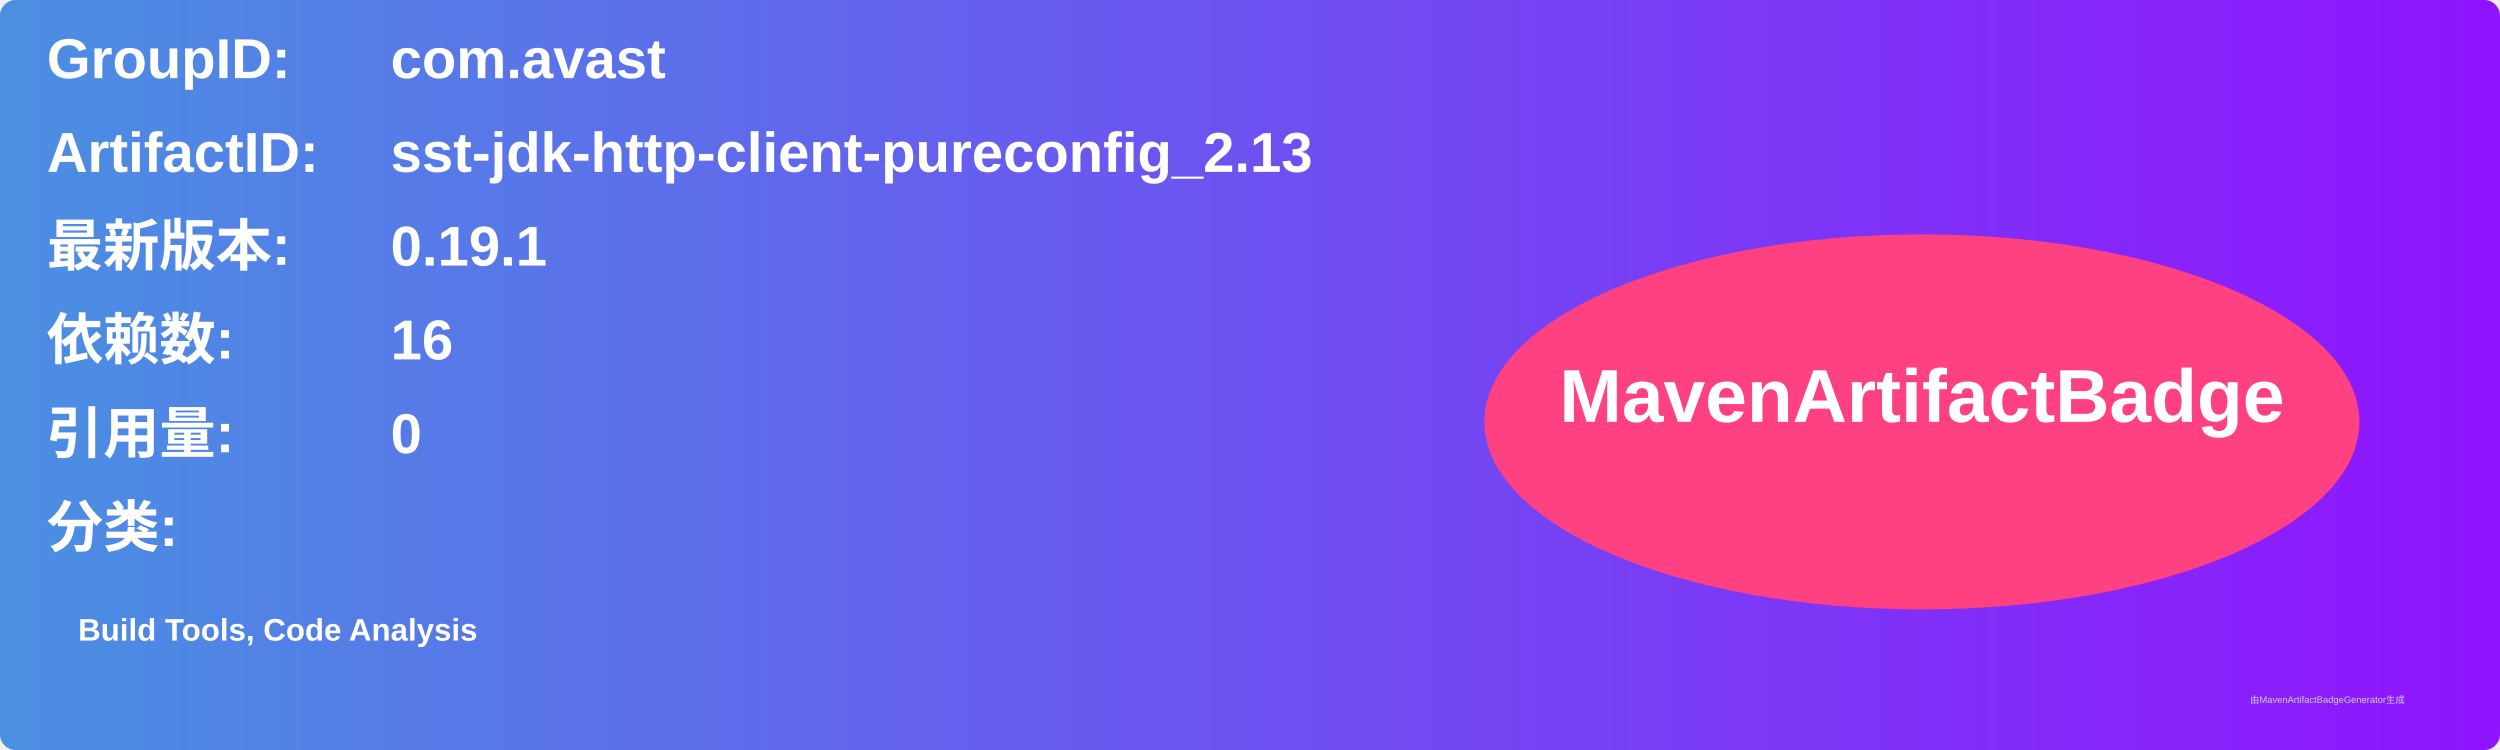
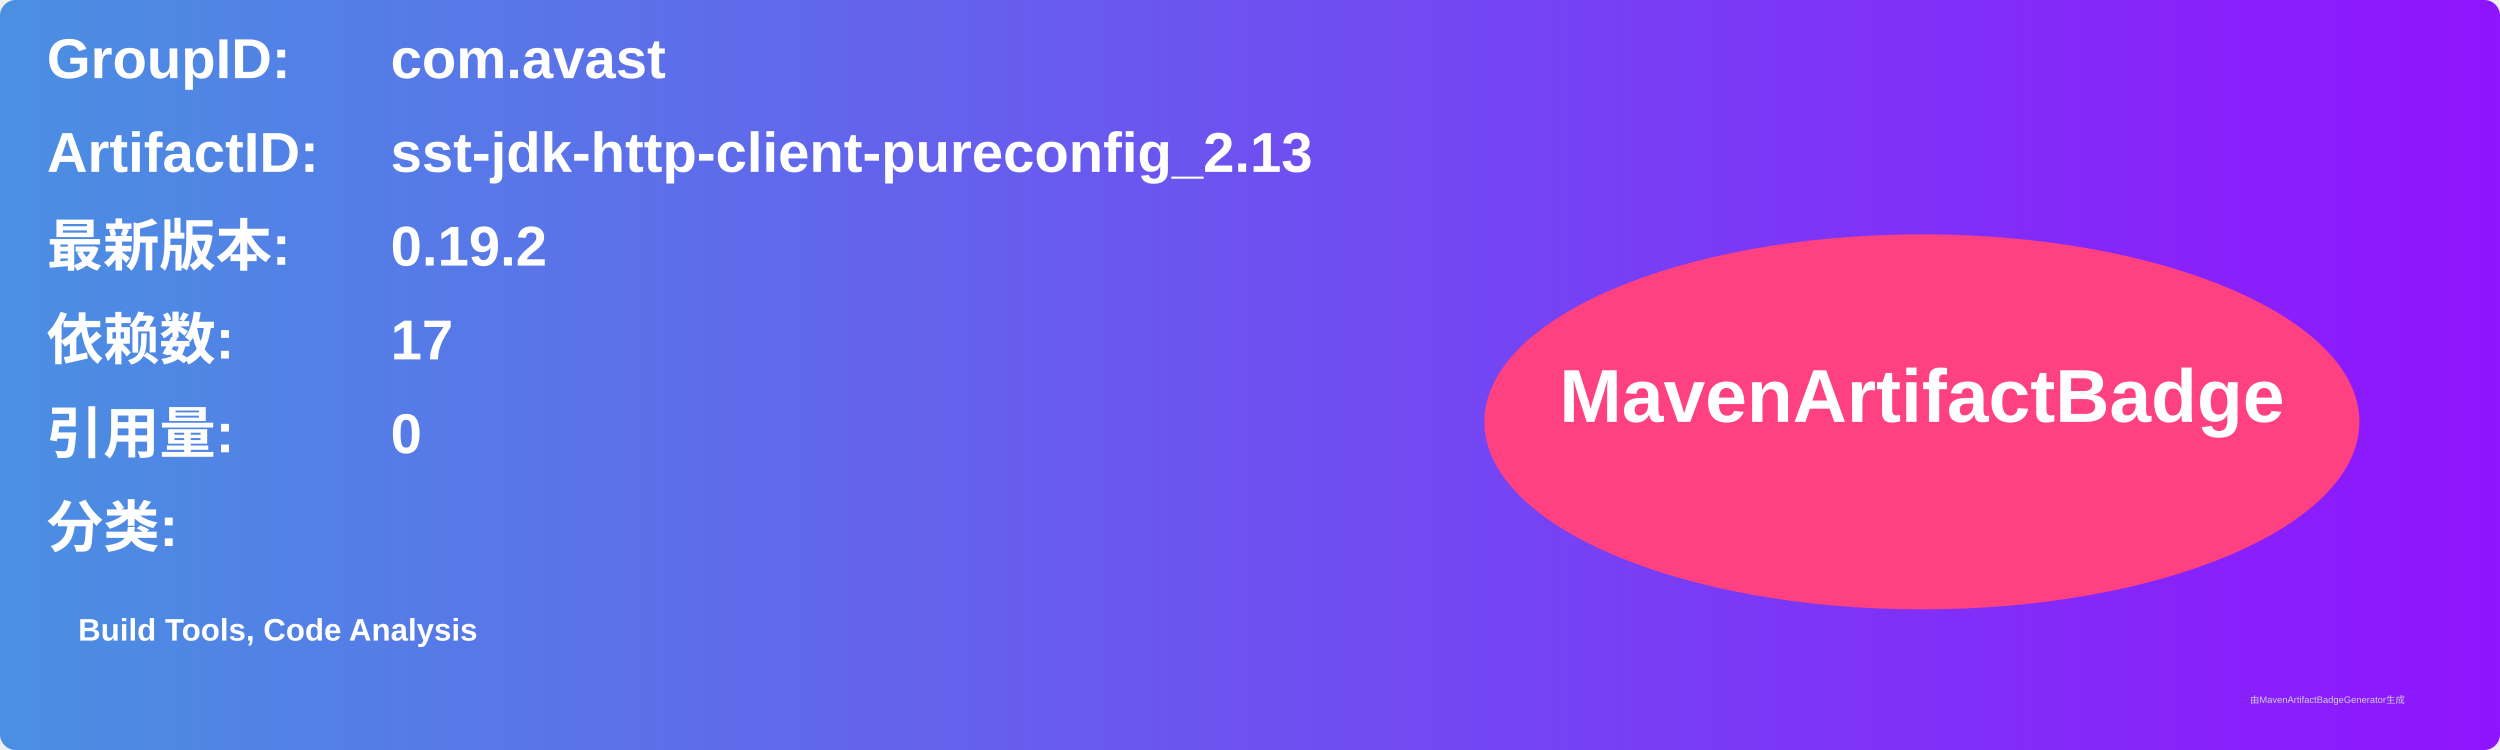
<svg xmlns="http://www.w3.org/2000/svg" width="800" height="240" viewBox="0 0 800 240">
  <linearGradient id="grad" x1="0%" y1="0%" x2="100%" y2="0%">
    <stop offset="0%" stop-color="#4a90e2" />
    <stop offset="100%" stop-color="#9013fe" />
  </linearGradient>
  <rect width="100%" height="100%" rx="5" ry="5" fill="url(#grad)" />
  <g transform="translate(15, 15)">
    <text x="0" y="10" font-family="Arial" font-size="18" fill="white" font-weight="bold" width="260">GroupID:</text>
    <text x="110" y="10" font-family="Arial" font-size="18" fill="white" font-weight="bold" width="460">com.avast</text>
    <text x="0" y="40" font-family="Arial" font-size="18" fill="white" font-weight="bold" width="260">ArtifactID:</text>
    <text x="110" y="40" font-family="Arial" font-size="18" fill="white" font-weight="bold" width="460">sst-jdk-http-client-pureconfig_2.13</text>
    <text x="0" y="70" font-family="Arial" font-size="18" fill="white" font-weight="bold">最新版本:</text>
    <text x="110" y="70" font-family="Arial" font-size="18" fill="white" font-weight="bold">
-       <tspan font-weight="bold">0.19.1</tspan>
+       <tspan font-weight="bold">0.19.2</tspan>
    </text>
    <text x="0" y="100" font-family="Arial" font-size="18" fill="white" font-weight="bold">依赖数: </text>
    <text x="110" y="100" font-family="Arial" font-size="18" fill="white">
-       <tspan font-weight="bold">16</tspan>
+       <tspan font-weight="bold">17</tspan>
    </text>
    <text x="0" y="130" font-family="Arial" font-size="18" fill="white" font-weight="bold">引用量: </text>
    <text x="110" y="130" font-family="Arial" font-size="18" fill="white">
      <tspan font-weight="bold">0</tspan>
    </text>
    <text x="0" y="160" font-family="Arial" font-size="18" fill="white" font-weight="bold">分类:</text>
    <text x="10" y="190" font-family="Arial" font-size="10" fill="white">
      <tspan font-weight="bold">Build Tools, Code Analysis</tspan>
    </text>
    <ellipse cx="600" cy="120" rx="140" ry="60" fill="#ff4081" />
    <text x="600" y="120" text-anchor="middle" font-family="Arial" font-size="24" fill="white" font-weight="bold">MavenArtifactBadge</text>
  </g>
  <text x="720" y="225" font-family="Arial" font-size="3" fill="#d0d0d0">由MavenArtifactBadgeGenerator生成</text>
</svg>
